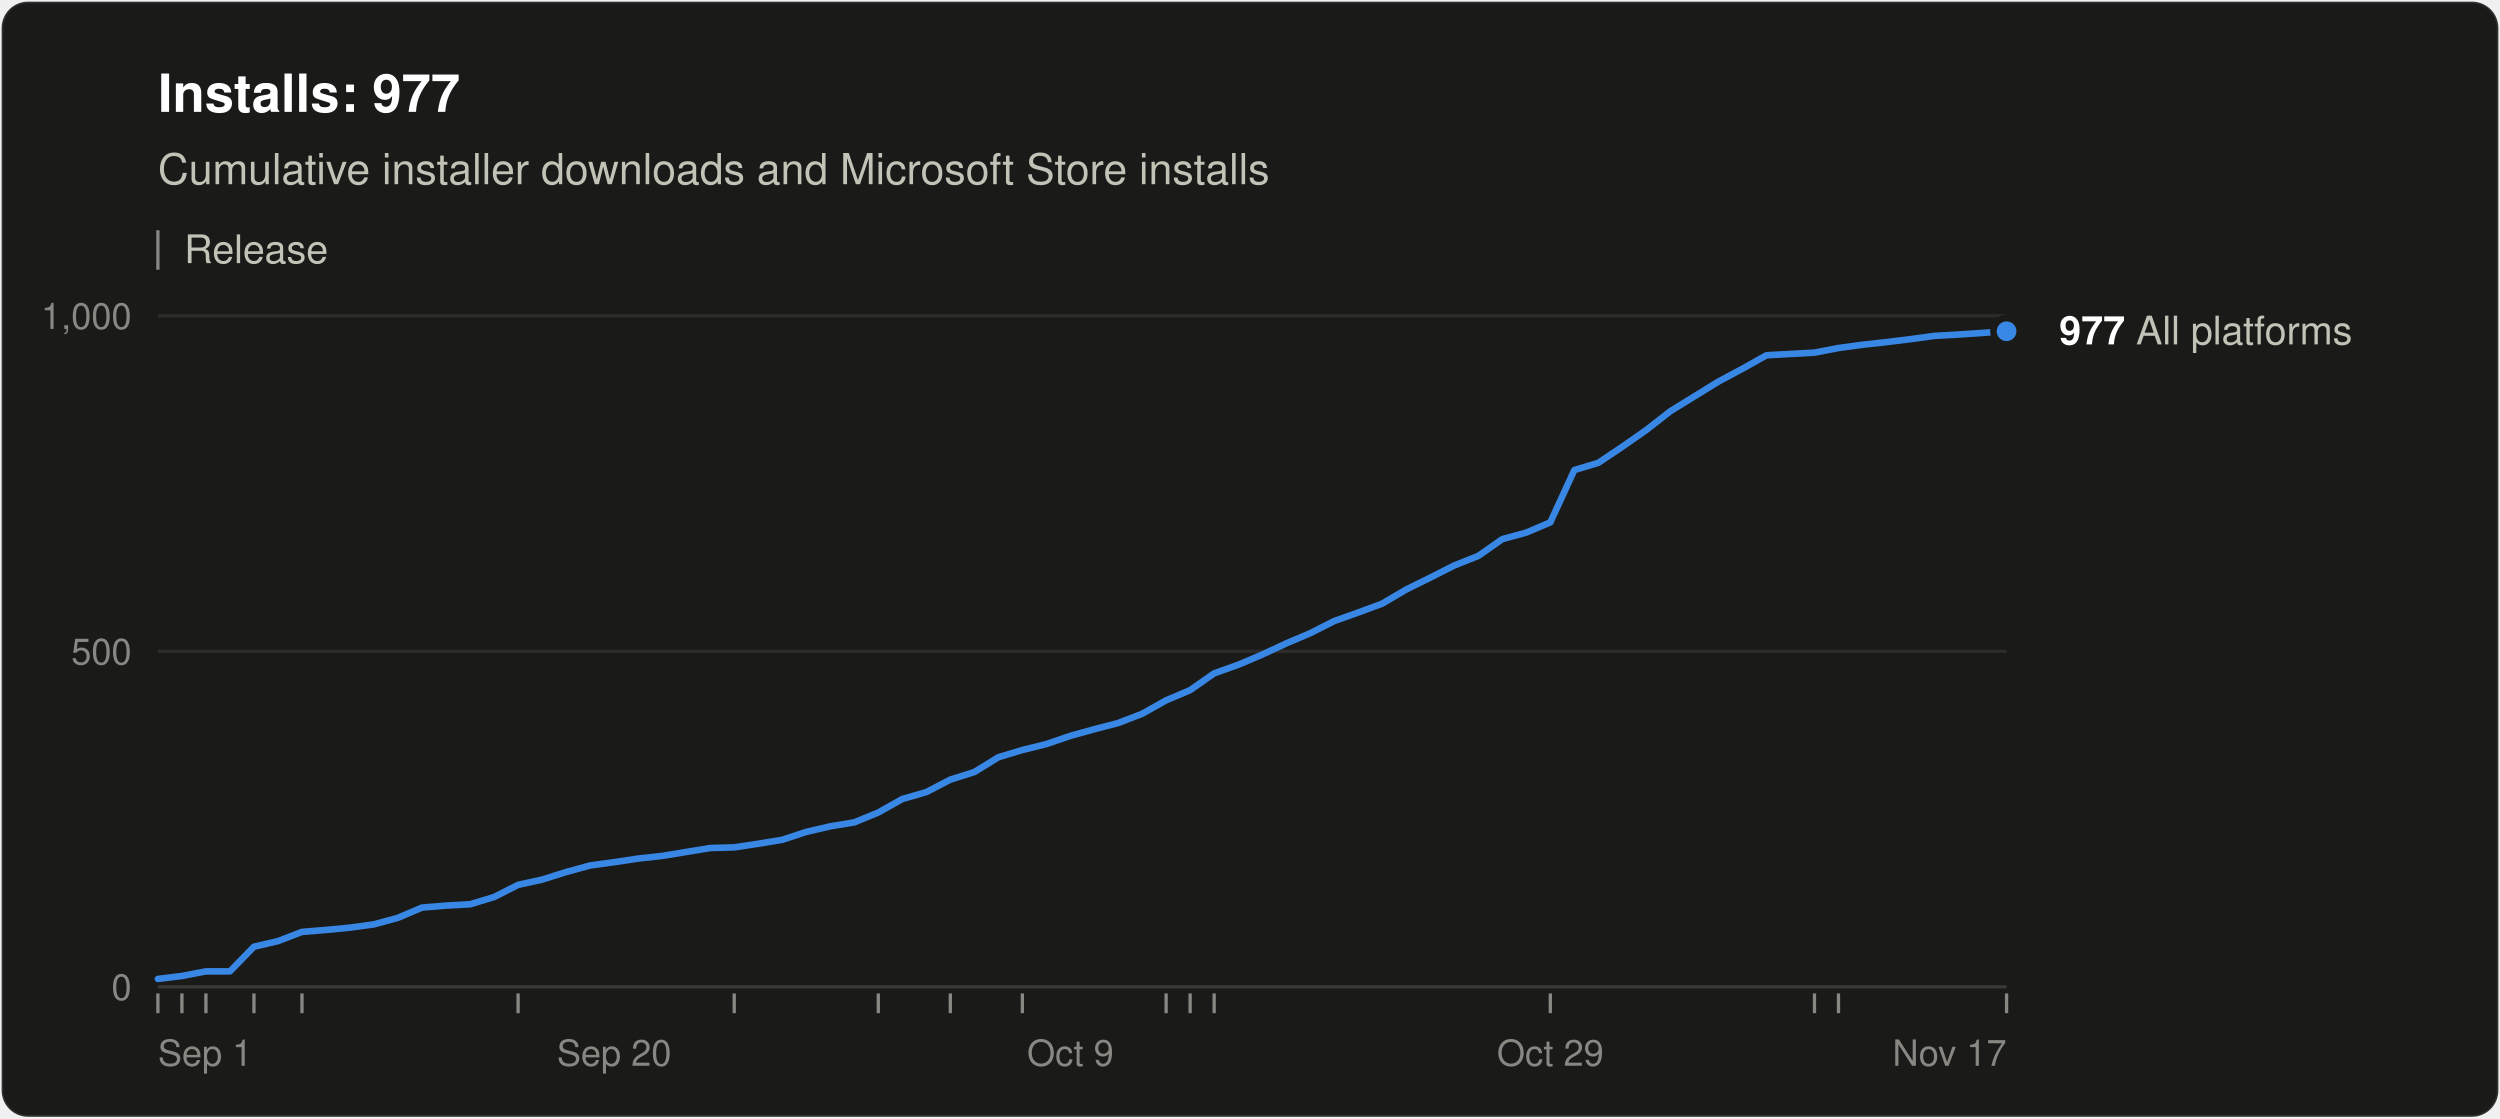
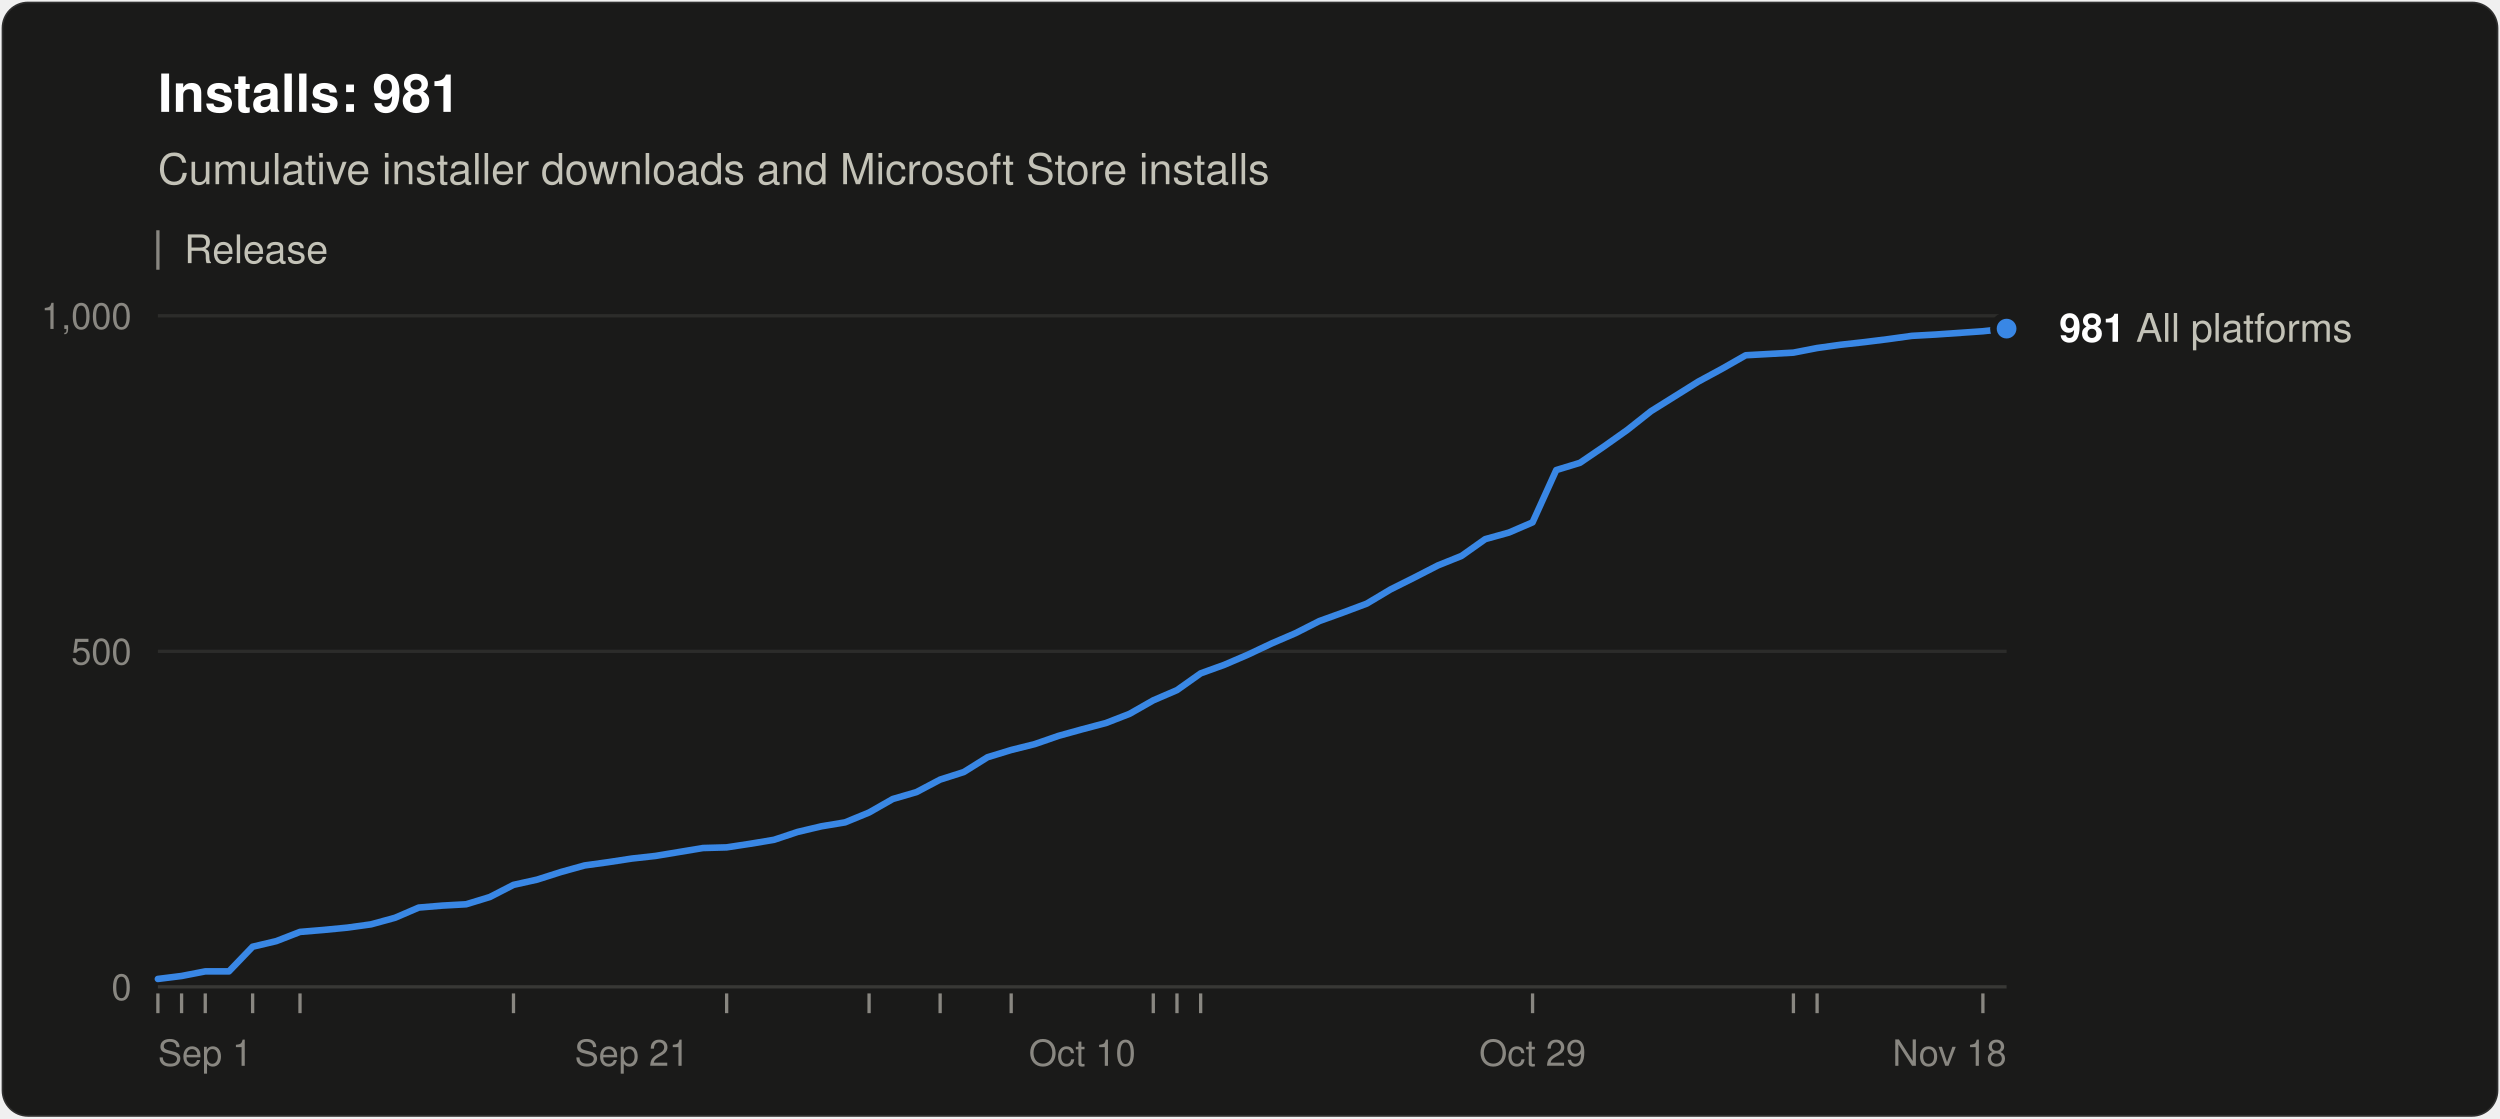
<svg xmlns="http://www.w3.org/2000/svg" width="760" height="340" viewBox="0 0 760 340" role="img" aria-labelledby="title desc" font-family="system-ui, -apple-system, &quot;Segoe UI&quot;, Helvetica, Arial, sans-serif">
  <rect x="0.5" y="0.5" width="759" height="339" rx="8" fill="#1a1a19" stroke="rgba(255,255,255,0.10)" />
-   <text x="48" y="34" font-size="16" font-weight="600" fill="#ffffff">Installs: 977</text>
+   <text x="48" y="34" font-size="16" font-weight="600" fill="#ffffff">Installs: 981</text>
  <text x="48" y="56" font-size="13" fill="#c3c2b7">Cumulative installer downloads and Microsoft Store installs</text>
  <line x1="48" y1="70" x2="48" y2="82" stroke="#898781" />
  <text x="56" y="80" font-size="12" fill="#c3c2b7">Release</text>
  <line x1="48" y1="300.0" x2="610" y2="300.0" stroke="#383835" />
  <text x="40" y="304.0" font-size="11" text-anchor="end" fill="#898781" style="font-variant-numeric: tabular-nums">0</text>
  <line x1="48" y1="198.0" x2="610" y2="198.0" stroke="#2c2c2a" />
  <text x="40" y="202.0" font-size="11" text-anchor="end" fill="#898781" style="font-variant-numeric: tabular-nums">500</text>
  <line x1="48" y1="96.0" x2="610" y2="96.0" stroke="#2c2c2a" />
  <text x="40" y="100.0" font-size="11" text-anchor="end" fill="#898781" style="font-variant-numeric: tabular-nums">1,000</text>
  <text x="48.0" y="324" font-size="11" text-anchor="start" fill="#898781">Sep 1</text>
-   <text x="186.7" y="324" font-size="11" text-anchor="middle" fill="#898781">Sep 20</text>
-   <text x="325.4" y="324" font-size="11" text-anchor="middle" fill="#898781">Oct 9</text>
-   <text x="471.3" y="324" font-size="11" text-anchor="middle" fill="#898781">Oct 29</text>
-   <text x="610.0" y="324" font-size="11" text-anchor="end" fill="#898781">Nov 17</text>
+   <text x="192.1" y="324" font-size="11" text-anchor="middle" fill="#898781">Sep 21</text>
+   <text x="329.0" y="324" font-size="11" text-anchor="middle" fill="#898781">Oct 10</text>
+   <text x="465.9" y="324" font-size="11" text-anchor="middle" fill="#898781">Oct 29</text>
+   <text x="610.0" y="324" font-size="11" text-anchor="end" fill="#898781">Nov 18</text>
  <line x1="48.0" y1="302" x2="48.0" y2="308" stroke="#898781" />
-   <line x1="55.3" y1="302" x2="55.3" y2="308" stroke="#898781" />
-   <line x1="62.6" y1="302" x2="62.6" y2="308" stroke="#898781" />
-   <line x1="77.2" y1="302" x2="77.2" y2="308" stroke="#898781" />
-   <line x1="91.8" y1="302" x2="91.8" y2="308" stroke="#898781" />
-   <line x1="157.5" y1="302" x2="157.5" y2="308" stroke="#898781" />
-   <line x1="223.2" y1="302" x2="223.2" y2="308" stroke="#898781" />
-   <line x1="267.0" y1="302" x2="267.0" y2="308" stroke="#898781" />
-   <line x1="288.9" y1="302" x2="288.9" y2="308" stroke="#898781" />
-   <line x1="310.8" y1="302" x2="310.8" y2="308" stroke="#898781" />
-   <line x1="354.5" y1="302" x2="354.5" y2="308" stroke="#898781" />
-   <line x1="361.8" y1="302" x2="361.8" y2="308" stroke="#898781" />
-   <line x1="369.1" y1="302" x2="369.1" y2="308" stroke="#898781" />
-   <line x1="471.3" y1="302" x2="471.3" y2="308" stroke="#898781" />
-   <line x1="551.6" y1="302" x2="551.6" y2="308" stroke="#898781" />
-   <line x1="558.9" y1="302" x2="558.9" y2="308" stroke="#898781" />
-   <line x1="610.0" y1="302" x2="610.0" y2="308" stroke="#898781" />
-   <polyline points="48.0,297.6 55.3,296.7 62.6,295.3 69.9,295.3 77.2,287.8 84.5,286.1 91.8,283.3 99.1,282.7 106.4,282.0 113.7,281.0 121.0,279.0 128.3,275.9 135.6,275.3 142.9,274.9 150.2,272.7 157.5,269.0 164.8,267.4 172.1,265.1 179.4,263.1 186.7,262.1 194.0,261.0 201.3,260.2 208.6,259.0 215.9,257.8 223.2,257.6 230.5,256.5 237.8,255.3 245.1,252.9 252.4,251.2 259.7,250.0 267.0,247.0 274.3,242.9 281.6,240.8 288.9,237.0 296.2,234.7 303.5,230.2 310.8,228.0 318.1,226.2 325.4,223.7 332.6,221.7 339.9,219.8 347.2,217.0 354.5,212.9 361.8,209.8 369.1,204.7 376.4,202.1 383.7,199.0 391.0,195.6 398.3,192.5 405.6,188.8 412.9,186.2 420.2,183.5 427.5,179.2 434.8,175.6 442.1,171.9 449.4,169.0 456.7,163.9 464.0,161.9 471.3,158.8 478.6,142.9 485.9,140.7 493.2,135.8 500.5,130.7 507.8,125.0 515.1,120.5 522.4,116.0 529.7,112.1 537.0,108.0 544.3,107.6 551.6,107.2 558.9,105.8 566.2,104.8 573.5,104.0 580.8,103.1 588.1,102.1 595.4,101.7 610.0,100.7" fill="none" stroke="#3987e5" stroke-width="2" stroke-linejoin="round" stroke-linecap="round" />
-   <circle cx="610.0" cy="100.7" r="4" fill="#3987e5" stroke="#1a1a19" stroke-width="2" />
-   <text x="626.0" y="104.7" font-size="12" fill="#c3c2b7">
-     <tspan font-weight="600" fill="#ffffff">977</tspan> All platforms</text>
+   <line x1="55.2" y1="302" x2="55.2" y2="308" stroke="#898781" />
+   <line x1="62.4" y1="302" x2="62.4" y2="308" stroke="#898781" />
+   <line x1="76.8" y1="302" x2="76.8" y2="308" stroke="#898781" />
+   <line x1="91.2" y1="302" x2="91.2" y2="308" stroke="#898781" />
+   <line x1="156.1" y1="302" x2="156.1" y2="308" stroke="#898781" />
+   <line x1="220.9" y1="302" x2="220.9" y2="308" stroke="#898781" />
+   <line x1="264.2" y1="302" x2="264.2" y2="308" stroke="#898781" />
+   <line x1="285.8" y1="302" x2="285.8" y2="308" stroke="#898781" />
+   <line x1="307.4" y1="302" x2="307.4" y2="308" stroke="#898781" />
+   <line x1="350.6" y1="302" x2="350.6" y2="308" stroke="#898781" />
+   <line x1="357.8" y1="302" x2="357.8" y2="308" stroke="#898781" />
+   <line x1="365.0" y1="302" x2="365.0" y2="308" stroke="#898781" />
+   <line x1="465.9" y1="302" x2="465.9" y2="308" stroke="#898781" />
+   <line x1="545.2" y1="302" x2="545.2" y2="308" stroke="#898781" />
+   <line x1="552.4" y1="302" x2="552.4" y2="308" stroke="#898781" />
+   <line x1="602.8" y1="302" x2="602.8" y2="308" stroke="#898781" />
+   <polyline points="48.0,297.6 55.2,296.7 62.4,295.3 69.6,295.3 76.8,287.8 84.0,286.1 91.2,283.3 98.4,282.7 105.6,282.0 112.8,281.0 120.1,279.0 127.3,275.9 134.5,275.3 141.7,274.9 148.9,272.7 156.1,269.0 163.3,267.4 170.5,265.1 177.7,263.1 184.9,262.1 192.1,261.0 199.3,260.2 206.5,259.0 213.7,257.8 220.9,257.6 228.1,256.5 235.3,255.3 242.5,252.9 249.7,251.2 256.9,250.0 264.2,247.0 271.4,242.9 278.6,240.8 285.8,237.0 293.0,234.7 300.2,230.2 307.4,228.0 314.6,226.2 321.8,223.7 329.0,221.7 336.2,219.8 343.4,217.0 350.6,212.9 357.8,209.8 365.0,204.7 372.2,202.1 379.4,199.0 386.6,195.6 393.8,192.5 401.1,188.8 408.3,186.2 415.5,183.5 422.7,179.2 429.9,175.6 437.1,171.9 444.3,169.0 451.5,163.9 458.7,161.9 465.9,158.8 473.1,142.9 480.3,140.7 487.5,135.8 494.7,130.7 501.9,125.0 509.1,120.5 516.3,116.0 523.5,112.1 530.7,108.0 537.9,107.6 545.2,107.2 552.4,105.8 559.6,104.8 566.8,104.0 574.0,103.1 581.2,102.1 588.4,101.7 602.8,100.7 610.0,99.9" fill="none" stroke="#3987e5" stroke-width="2" stroke-linejoin="round" stroke-linecap="round" />
+   <circle cx="610.0" cy="99.9" r="4" fill="#3987e5" stroke="#1a1a19" stroke-width="2" />
+   <text x="626.0" y="103.9" font-size="12" fill="#c3c2b7">
+     <tspan font-weight="600" fill="#ffffff">981</tspan> All platforms</text>
</svg>
